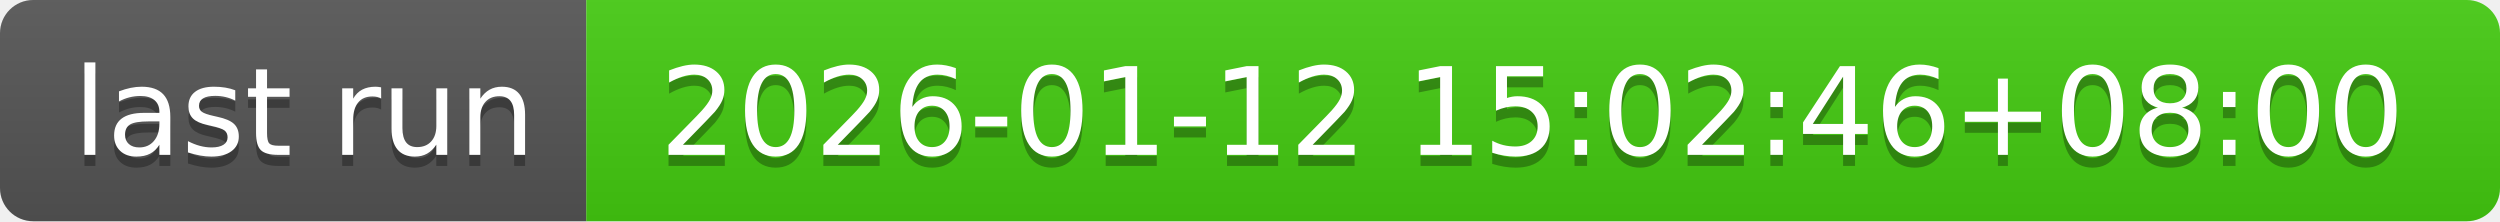
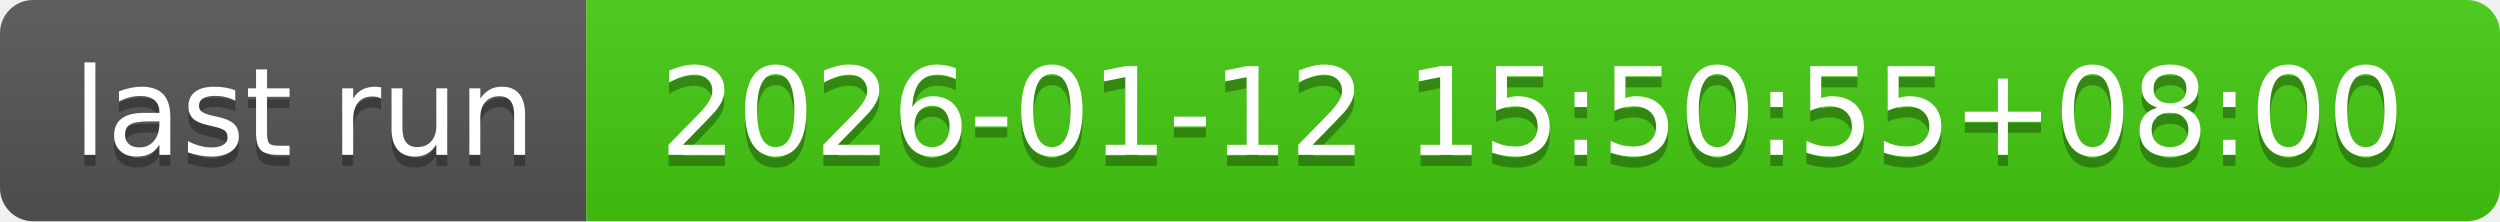
- <svg xmlns="http://www.w3.org/2000/svg" width="226" height="20" role="img" aria-label="last run: 2026-01-12 15:02:46+08:00">
+ <svg xmlns="http://www.w3.org/2000/svg" width="226" height="20" role="img" aria-label="last run: 2026-01-12 15:50:55+08:00">
  <linearGradient id="s" x2="0" y2="100%">
    <stop offset="0" stop-color="#bbb" stop-opacity=".1" />
    <stop offset="1" stop-opacity=".1" />
  </linearGradient>
  <clipPath id="r">
    <rect width="226" height="20" rx="3" fill="#fff" />
  </clipPath>
  <g clip-path="url(#r)">
    <rect width="53" height="20" fill="#555" />
    <rect x="53" width="173" height="20" fill="#4c1" />
    <rect width="226" height="20" fill="url(#s)" />
  </g>
  <g fill="#fff" text-anchor="middle" font-family="Verdana,Geneva,DejaVu Sans,sans-serif" text-rendering="geometricPrecision" font-size="110">
    <text aria-hidden="true" x="275" y="150" fill="#010101" fill-opacity=".3" transform="scale(.1)" textLength="430">last run</text>
    <text x="275" y="140" transform="scale(.1)" fill="#fff" textLength="430">last run</text>
-     <text aria-hidden="true" x="1385" y="150" fill="#010101" fill-opacity=".3" transform="scale(.1)" textLength="1630">2026-01-12 15:02:46+08:00</text>
-     <text x="1385" y="140" transform="scale(.1)" fill="#fff" textLength="1630">2026-01-12 15:02:46+08:00</text>
+     <text aria-hidden="true" x="1385" y="150" fill="#010101" fill-opacity=".3" transform="scale(.1)" textLength="1630">2026-01-12 15:50:55+08:00</text>
+     <text x="1385" y="140" transform="scale(.1)" fill="#fff" textLength="1630">2026-01-12 15:50:55+08:00</text>
  </g>
</svg>
